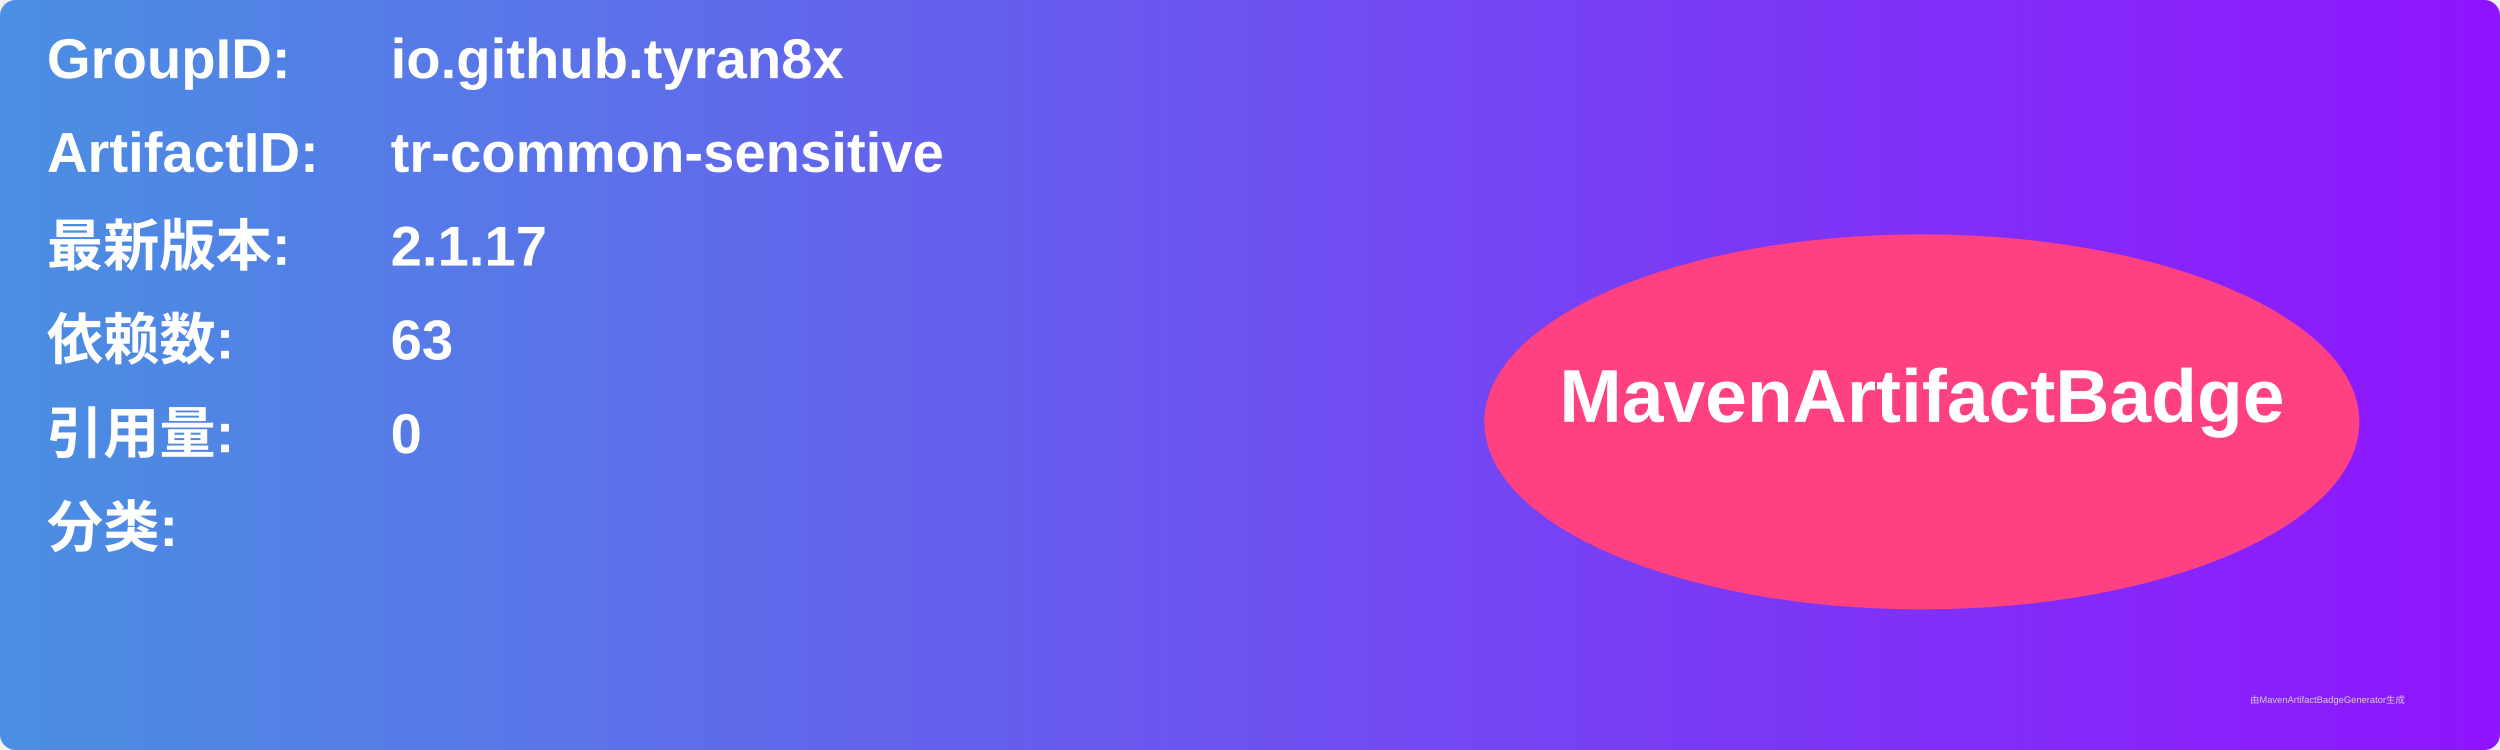
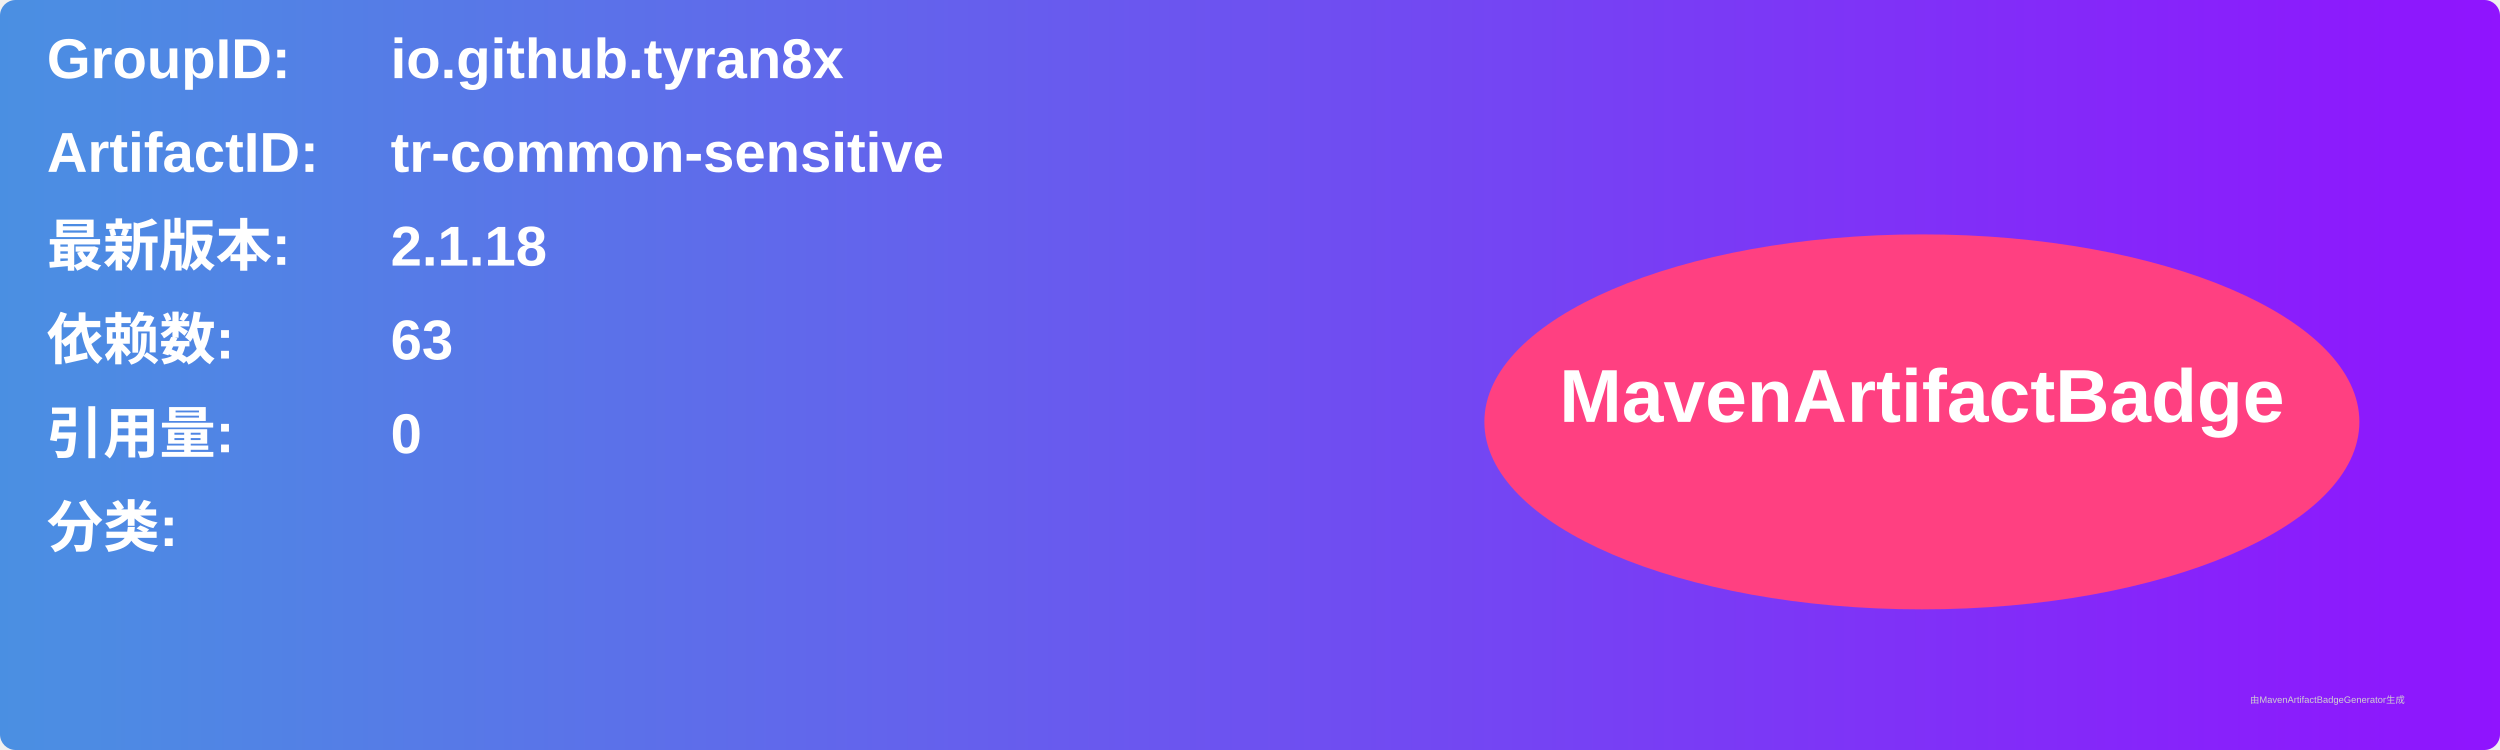
<svg xmlns="http://www.w3.org/2000/svg" width="800" height="240" viewBox="0 0 800 240">
  <linearGradient id="grad" x1="0%" y1="0%" x2="100%" y2="0%">
    <stop offset="0%" stop-color="#4a90e2" />
    <stop offset="100%" stop-color="#9013fe" />
  </linearGradient>
  <rect width="100%" height="100%" rx="5" ry="5" fill="url(#grad)" />
  <g transform="translate(15, 15)">
    <text x="0" y="10" font-family="Arial" font-size="18" fill="white" font-weight="bold" width="260">GroupID:</text>
    <text x="110" y="10" font-family="Arial" font-size="18" fill="white" font-weight="bold" width="460">io.github.tyran8x</text>
    <text x="0" y="40" font-family="Arial" font-size="18" fill="white" font-weight="bold" width="260">ArtifactID:</text>
    <text x="110" y="40" font-family="Arial" font-size="18" fill="white" font-weight="bold" width="460">tr-common-sensitive</text>
    <text x="0" y="70" font-family="Arial" font-size="18" fill="white" font-weight="bold">最新版本:</text>
    <text x="110" y="70" font-family="Arial" font-size="18" fill="white" font-weight="bold">
-       <tspan font-weight="bold">2.1.17</tspan>
+       <tspan font-weight="bold">2.1.18</tspan>
    </text>
    <text x="0" y="100" font-family="Arial" font-size="18" fill="white" font-weight="bold">依赖数: </text>
    <text x="110" y="100" font-family="Arial" font-size="18" fill="white">
      <tspan font-weight="bold">63</tspan>
    </text>
    <text x="0" y="130" font-family="Arial" font-size="18" fill="white" font-weight="bold">引用量: </text>
    <text x="110" y="130" font-family="Arial" font-size="18" fill="white">
      <tspan font-weight="bold">0</tspan>
    </text>
    <text x="0" y="160" font-family="Arial" font-size="18" fill="white" font-weight="bold">分类:</text>
    <text x="10" y="190" font-family="Arial" font-size="10" fill="white">
      <tspan font-weight="bold" />
    </text>
    <ellipse cx="600" cy="120" rx="140" ry="60" fill="#ff4081" />
    <text x="600" y="120" text-anchor="middle" font-family="Arial" font-size="24" fill="white" font-weight="bold">MavenArtifactBadge</text>
  </g>
  <text x="720" y="225" font-family="Arial" font-size="3" fill="#d0d0d0">由MavenArtifactBadgeGenerator生成</text>
</svg>
